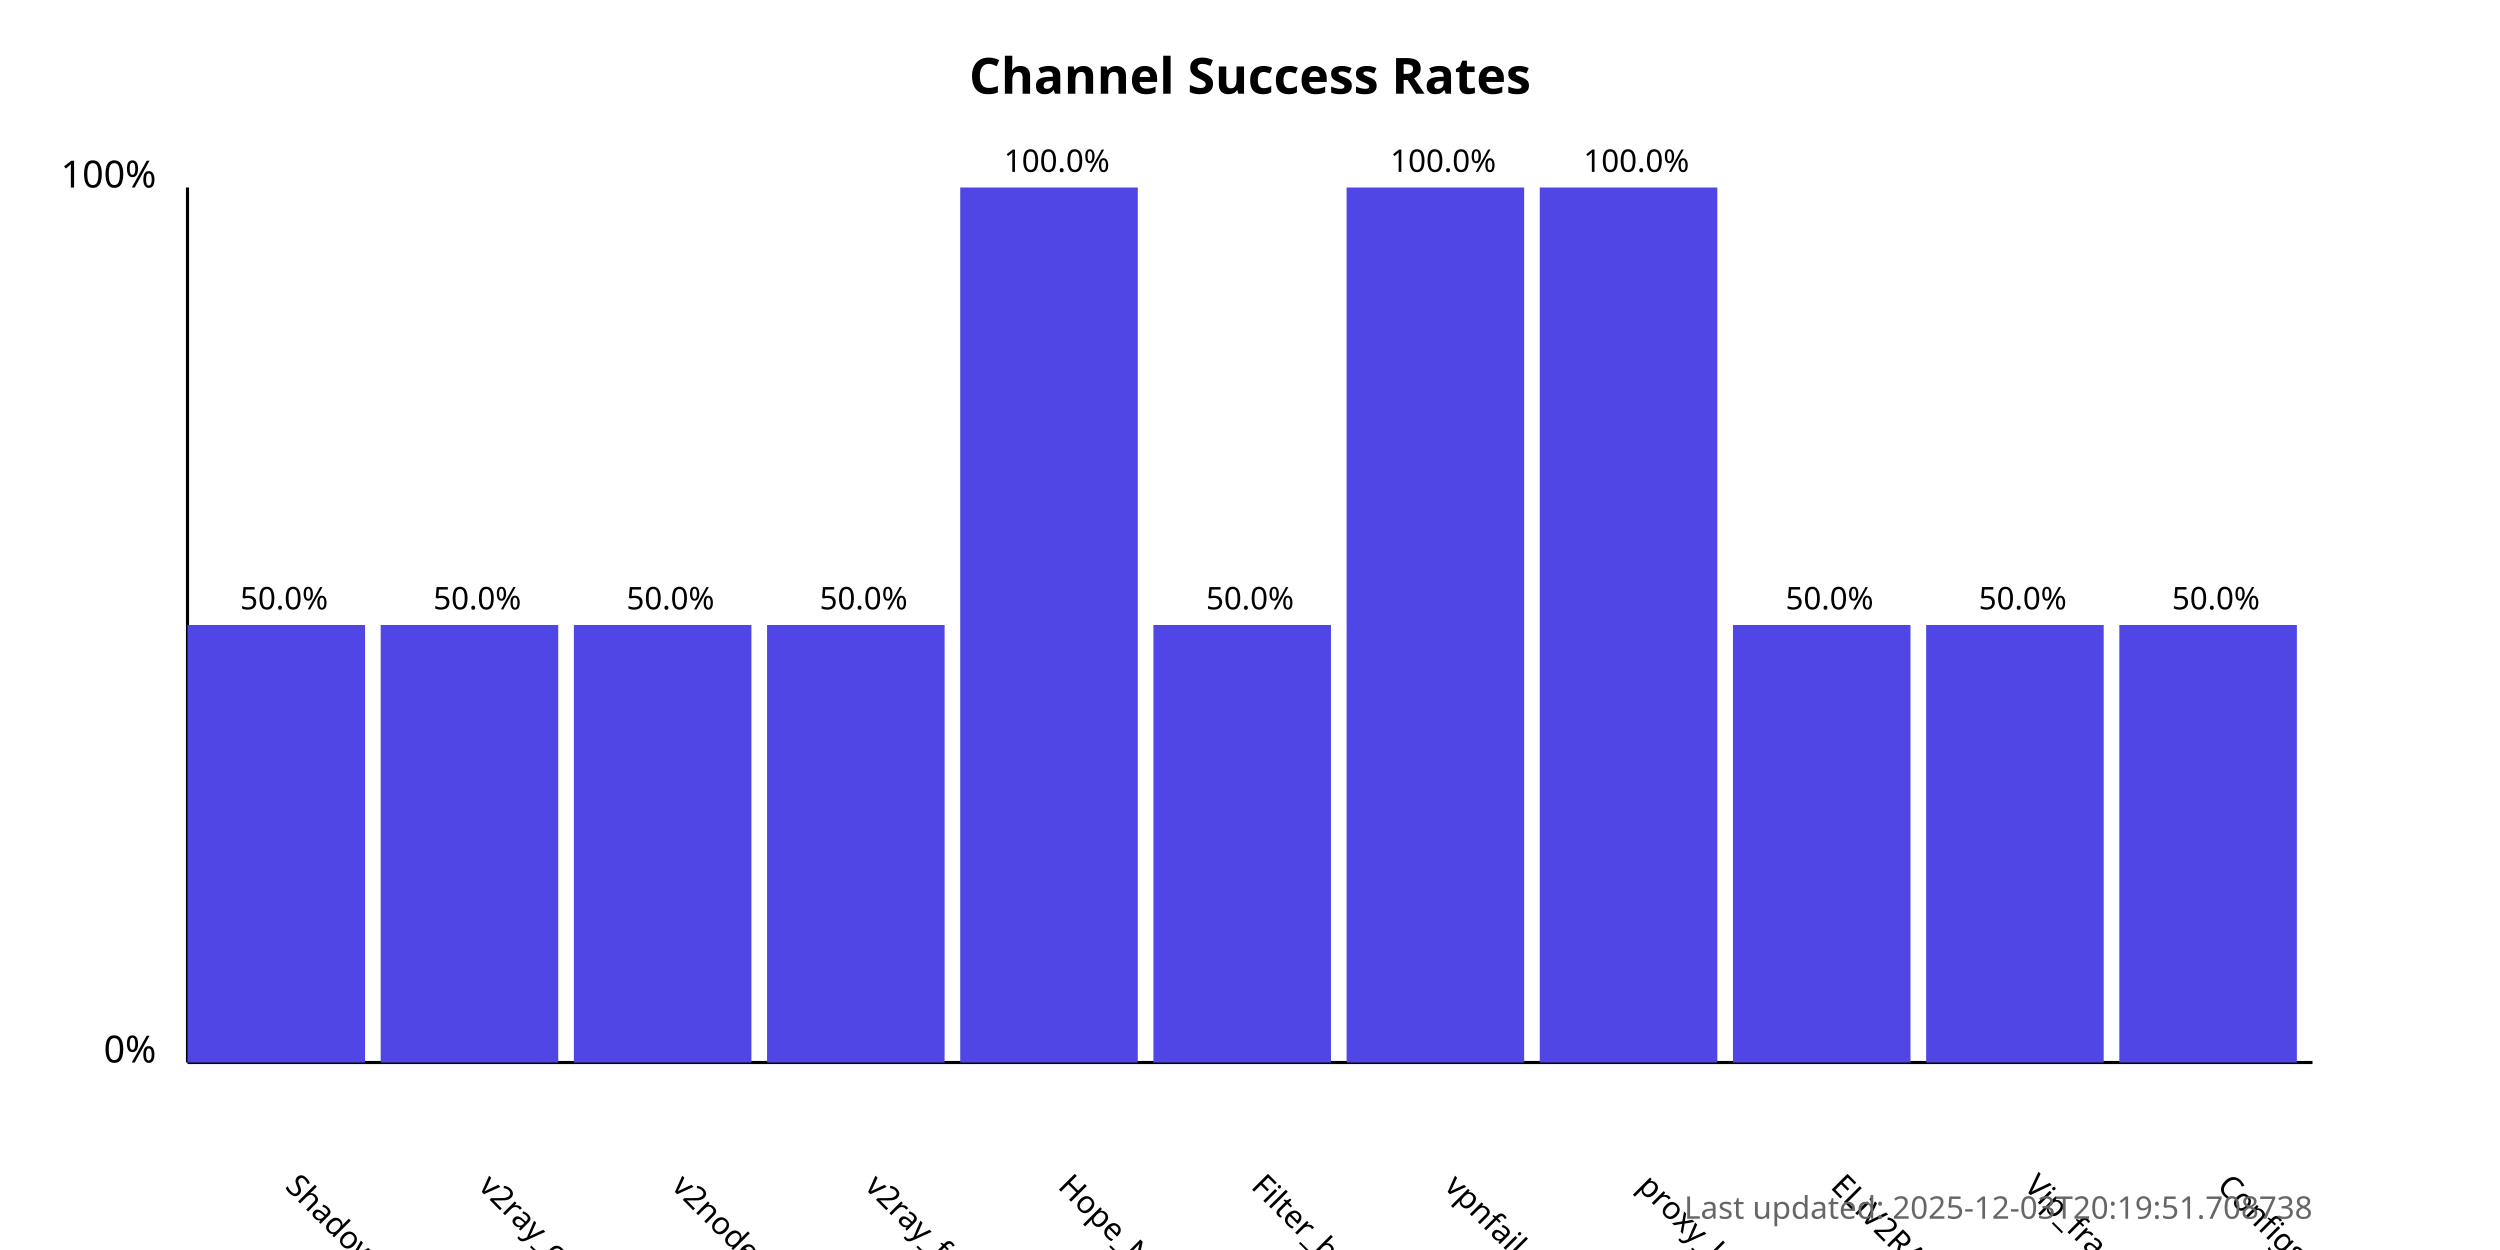
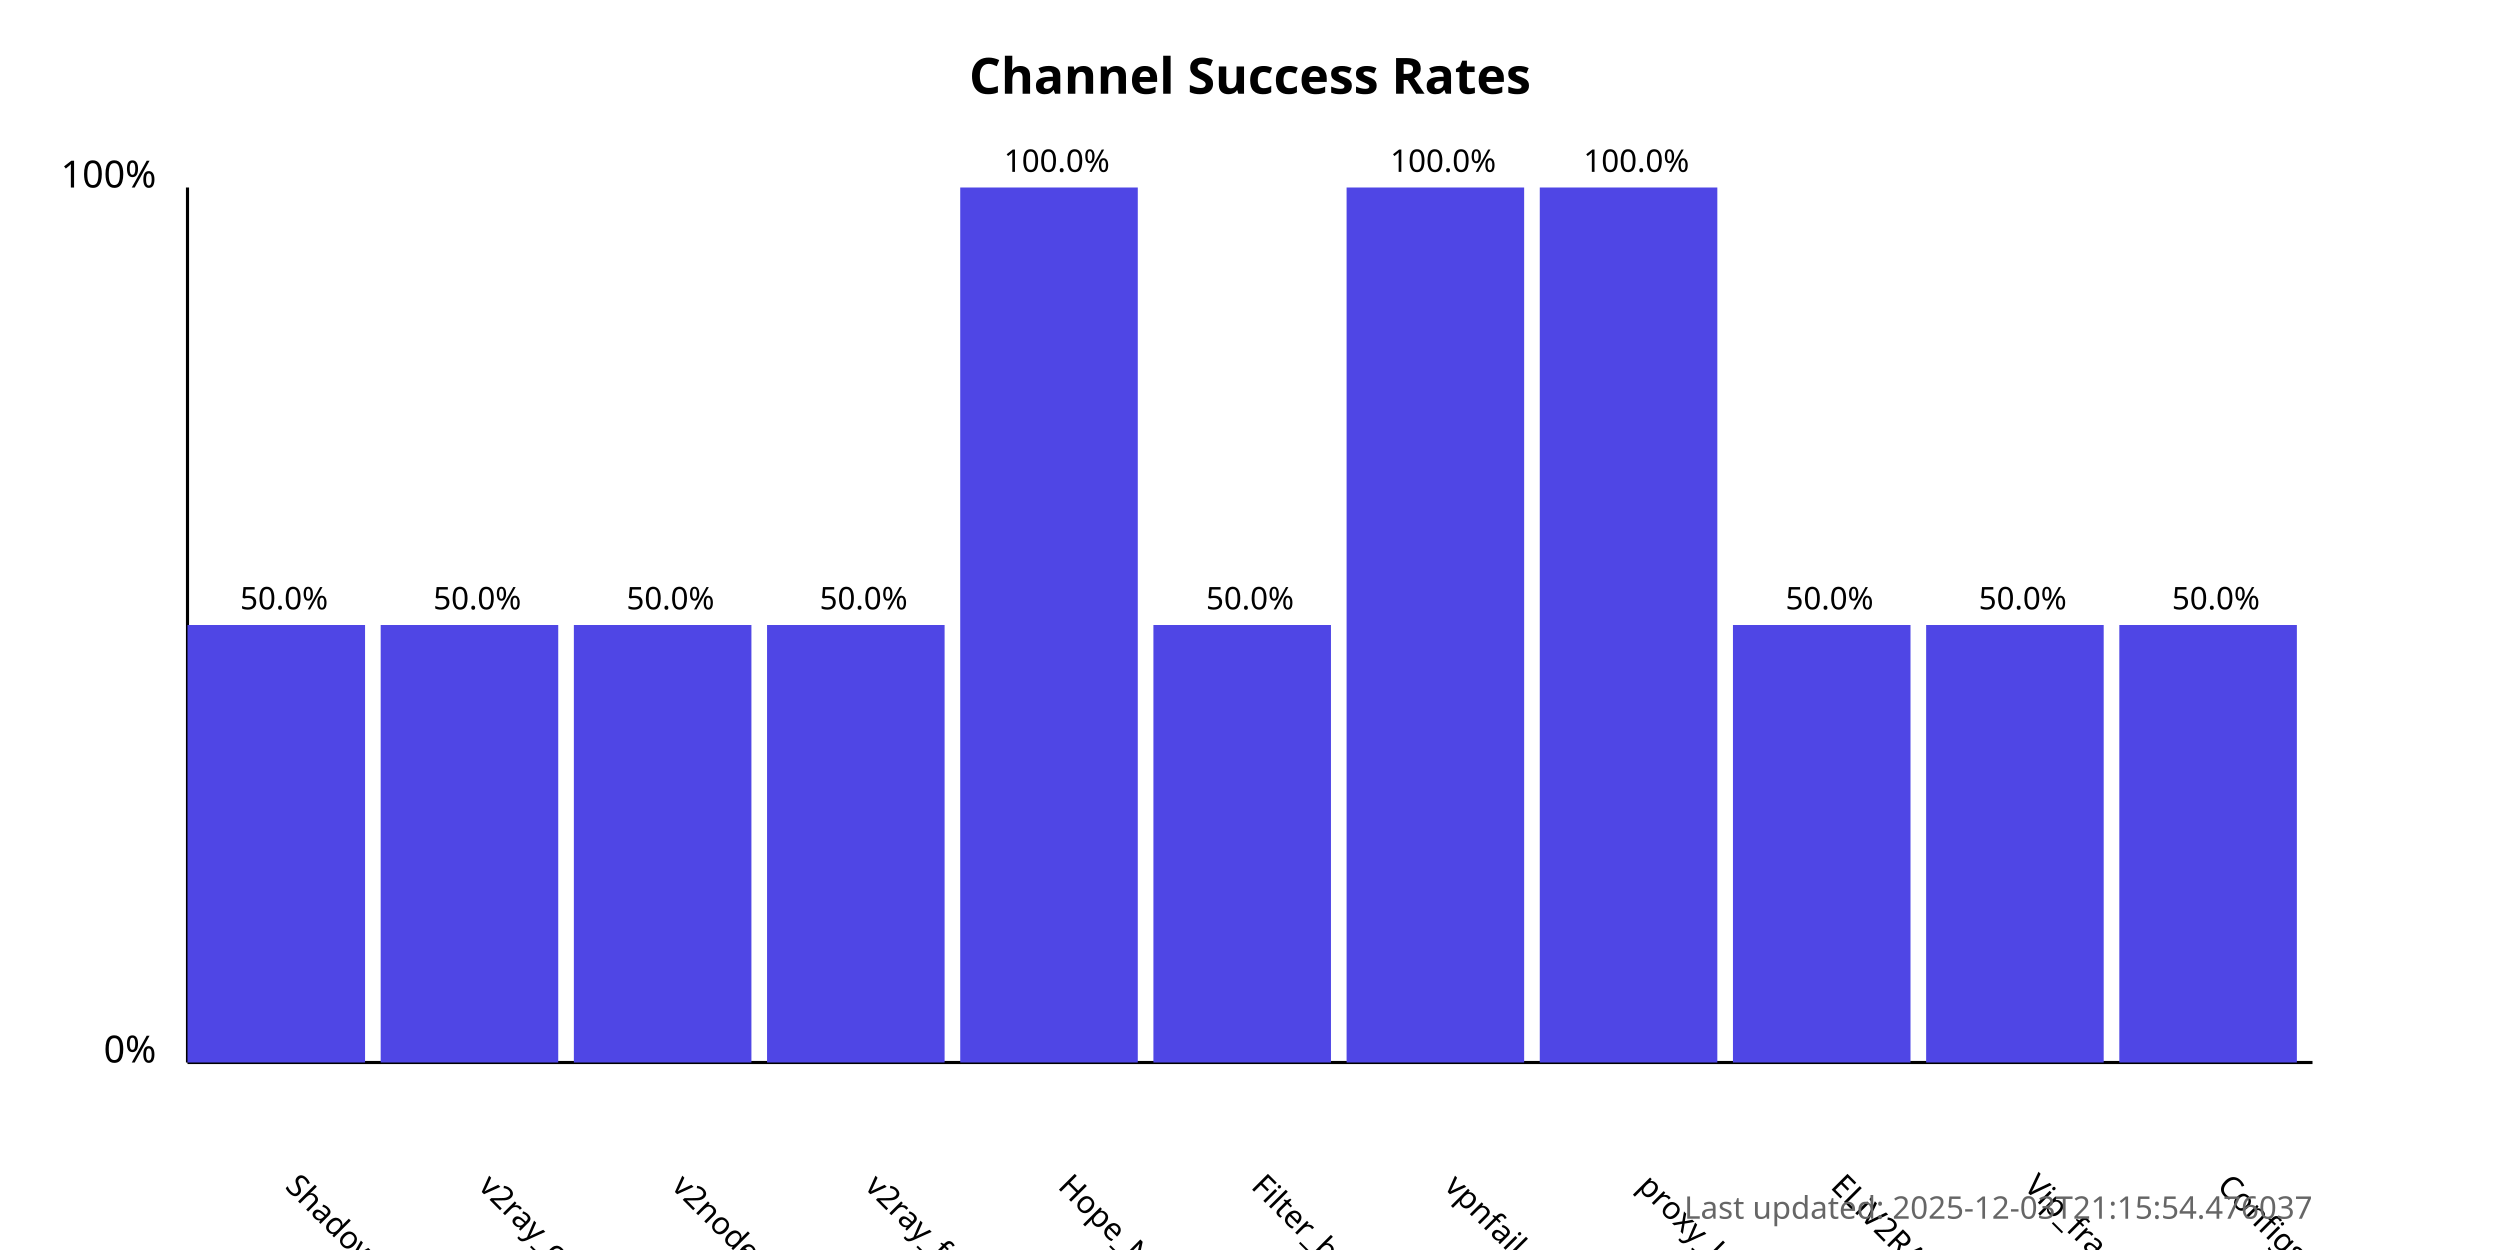
<svg xmlns="http://www.w3.org/2000/svg" width="800" height="400">
  <style>
            .chart-title { font: bold 16px sans-serif; }
            .axis-label { font: 12px sans-serif; }
            .tick-label { font: 10px sans-serif; }
            .bar { fill: #4f46e5; }
            .bar:hover { fill: #6366f1; }
            .timestamp { font: 10px sans-serif; fill: #666; }
        </style>
  <text x="400.0" y="30" text-anchor="middle" class="chart-title">
            Channel Success Rates
        </text>
  <line x1="60" y1="340" x2="60" y2="60" stroke="black" stroke-width="1" />
  <line x1="60" y1="340" x2="740" y2="340" stroke="black" stroke-width="1" />
  <text x="50" y="340" text-anchor="end" class="axis-label">0%</text>
  <text x="50" y="60" text-anchor="end" class="axis-label">100%</text>
  <g>
    <rect x="60" y="200.0" width="56.818" height="140.0" class="bar" />
    <text x="90.909" y="380" transform="rotate(45, 90.90909, 380)" text-anchor="start" class="tick-label">
                ShadowProxy66
            </text>
    <text x="90.909" y="195.0" text-anchor="middle" class="tick-label">
                50.0%
            </text>
  </g>
  <g>
    <rect x="121.818" y="200.0" width="56.818" height="140.0" class="bar" />
    <text x="152.727" y="380" transform="rotate(45, 152.7273, 380)" text-anchor="start" class="tick-label">
                v2ray_configs_pool
            </text>
    <text x="152.727" y="195.0" text-anchor="middle" class="tick-label">
                50.0%
            </text>
  </g>
  <g>
    <rect x="183.636" y="200.0" width="56.818" height="140.0" class="bar" />
    <text x="214.545" y="380" transform="rotate(45, 214.5455, 380)" text-anchor="start" class="tick-label">
                v2nodes
            </text>
    <text x="214.545" y="195.0" text-anchor="middle" class="tick-label">
                50.0%
            </text>
  </g>
  <g>
    <rect x="245.455" y="200.0" width="56.818" height="140.0" class="bar" />
    <text x="276.364" y="380" transform="rotate(45, 276.3636, 380)" text-anchor="start" class="tick-label">
                v2ray_free_conf
            </text>
    <text x="276.364" y="195.0" text-anchor="middle" class="tick-label">
                50.0%
            </text>
  </g>
  <g>
    <rect x="307.273" y="60.0" width="56.818" height="280.0" class="bar" />
    <text x="338.182" y="380" transform="rotate(45, 338.1818, 380)" text-anchor="start" class="tick-label">
                Hope_Net
            </text>
    <text x="338.182" y="55.0" text-anchor="middle" class="tick-label">
                100.0%
            </text>
  </g>
  <g>
    <rect x="369.091" y="200.0" width="56.818" height="140.0" class="bar" />
    <text x="400.0" y="380" transform="rotate(45, 400.0, 380)" text-anchor="start" class="tick-label">
                Filter_breaker
            </text>
    <text x="400.0" y="195.0" text-anchor="middle" class="tick-label">
                50.0%
            </text>
  </g>
  <g>
    <rect x="430.909" y="60.0" width="56.818" height="280.0" class="bar" />
    <text x="461.818" y="380" transform="rotate(45, 461.8182, 380)" text-anchor="start" class="tick-label">
                vpnfail_vless
            </text>
    <text x="461.818" y="55.0" text-anchor="middle" class="tick-label">
                100.0%
            </text>
  </g>
  <g>
    <rect x="492.727" y="60.0" width="56.818" height="280.0" class="bar" />
    <text x="523.636" y="380" transform="rotate(45, 523.6364, 380)" text-anchor="start" class="tick-label">
                proxy_kafee
            </text>
    <text x="523.636" y="55.0" text-anchor="middle" class="tick-label">
                100.0%
            </text>
  </g>
  <g>
    <rect x="554.545" y="200.0" width="56.818" height="140.0" class="bar" />
    <text x="585.455" y="380" transform="rotate(45, 585.4545, 380)" text-anchor="start" class="tick-label">
                ELiV2RAY
            </text>
    <text x="585.455" y="195.0" text-anchor="middle" class="tick-label">
                50.0%
            </text>
  </g>
  <g>
    <rect x="616.364" y="200.0" width="56.818" height="140.0" class="bar" />
    <text x="647.273" y="380" transform="rotate(45, 647.2727, 380)" text-anchor="start" class="tick-label">
                Vip_fragment_v2ray
            </text>
    <text x="647.273" y="195.0" text-anchor="middle" class="tick-label">
                50.0%
            </text>
  </g>
  <g>
    <rect x="678.182" y="200.0" width="56.818" height="140.0" class="bar" />
    <text x="709.091" y="380" transform="rotate(45, 709.0909, 380)" text-anchor="start" class="tick-label">
                ConfigsHubPlus
            </text>
    <text x="709.091" y="195.0" text-anchor="middle" class="tick-label">
                50.0%
            </text>
  </g>
  <text x="740" y="390" text-anchor="end" class="timestamp">
-             Last updated: 2025-12-03T20:19:51.708738
+             Last updated: 2025-12-03T21:15:54.476037
        </text>
</svg>
